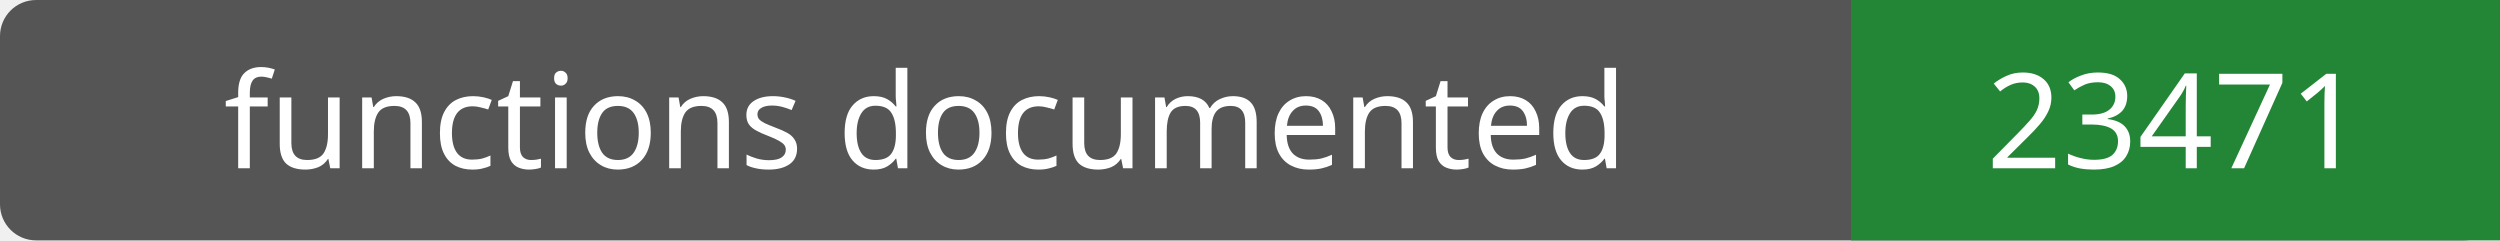
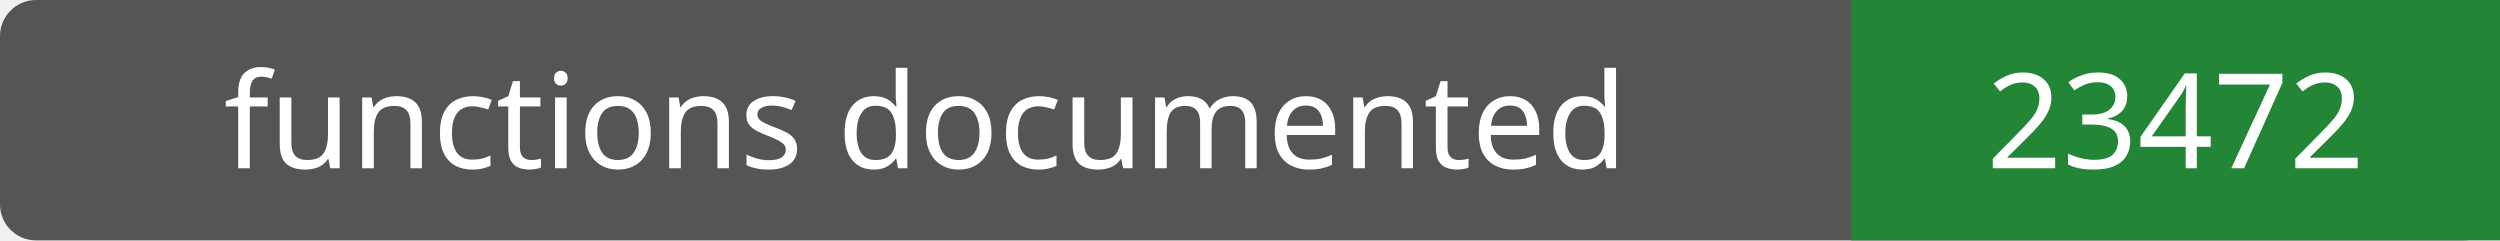
- <svg xmlns="http://www.w3.org/2000/svg" width="208" height="20" role="img" aria-label="functions documented: 23471">
+ <svg xmlns="http://www.w3.org/2000/svg" width="208" height="20" role="img" aria-label="functions documented: 23472">
  <rect width="208" height="20" rx="3" fill="#555" />
  <path fill="#238636" d="M154 0h54v20H154z" />
  <g fill="#fff" text-anchor="middle" font-family="Verdana,sans-serif" font-size="11">
    <text x="77.0" y="14">functions documented</text>
-     <text x="181.0" y="14">23471</text>
+     <text x="181.0" y="14">23472</text>
  </g>
</svg>
